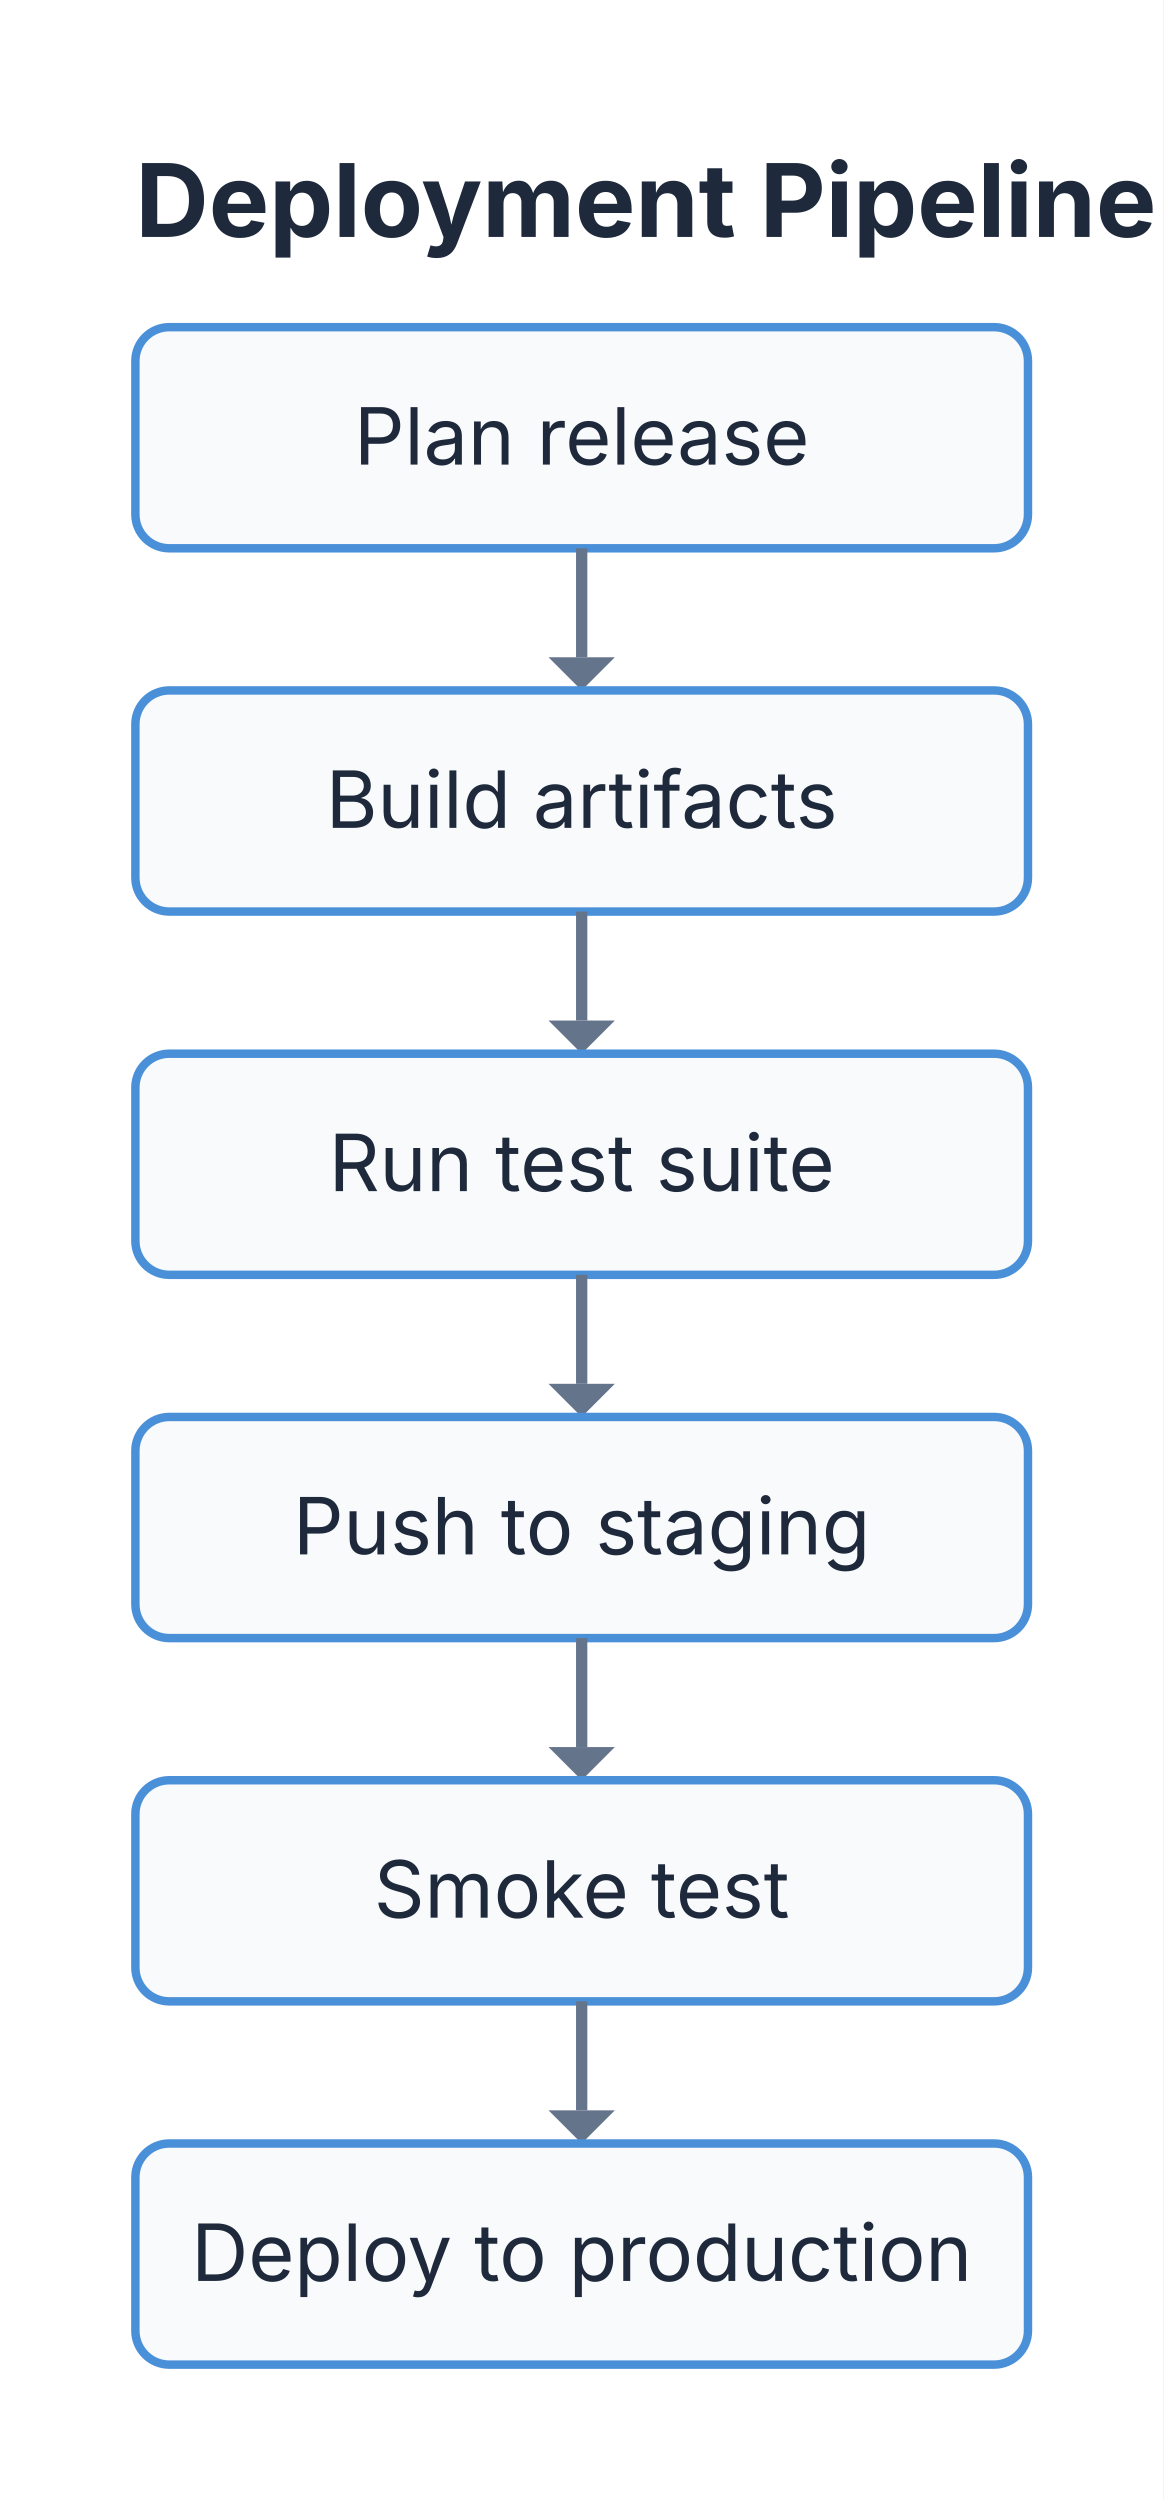
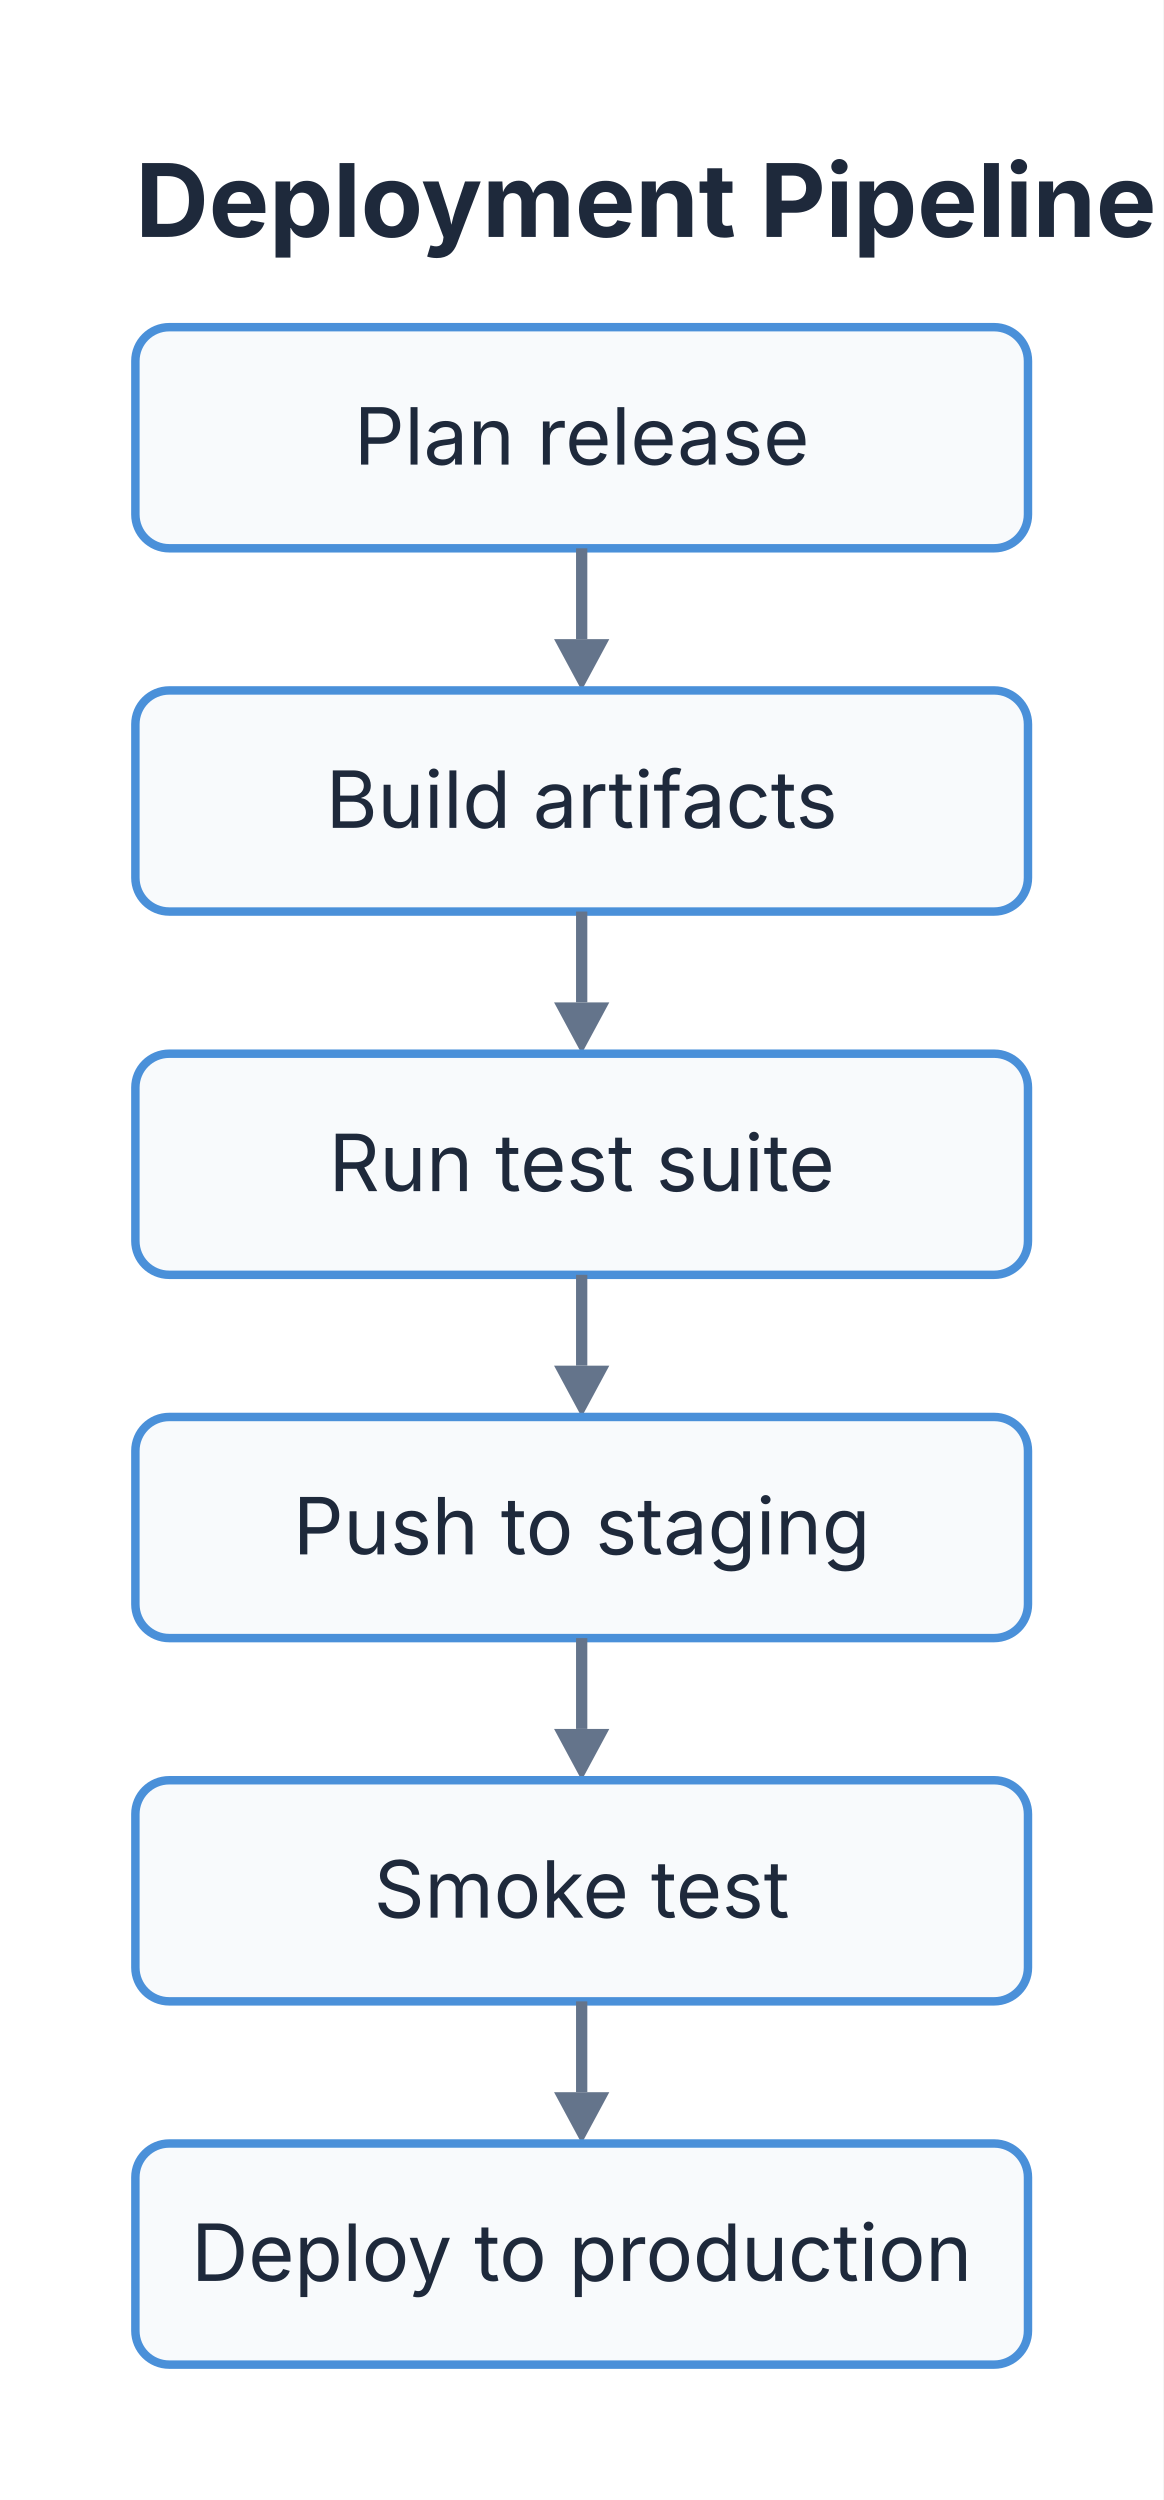
<svg xmlns="http://www.w3.org/2000/svg" viewBox="0 0 206.24 443.2" width="206.24" height="443.2">
  <rect x="0" y="0" width="206.24" height="443.2" fill="#FFFFFF" />
  <text x="24" y="42" font-size="18" font-family="Inter, system-ui, -apple-system, sans-serif" fill="#1E293B" font-weight="bold">Deployment Pipeline</text>
  <g id="item-0">
    <rect x="24" y="58" width="158.24" height="39.2" fill="#F8FAFC" stroke="#4A90D9" stroke-width="1.5" rx="6" />
    <text x="103.12" y="82.36" font-size="14" font-family="Inter, system-ui, -apple-system, sans-serif" fill="#1E293B" text-anchor="middle">Plan release</text>
  </g>
  <g id="item-1">
-     <path d="M 103.12 97.2 L 103.12 116.52" stroke="#64748B" stroke-width="2" fill="none" />
-     <path d="M 97.24 116.52 L 103.12 122.4 L 109 116.52 Z" stroke="#64748B" stroke-width="0" fill="#64748B" />
+     <path d="M 103.12 97.2 L 103.12 113.3" stroke="#64748B" stroke-width="2" fill="none" />
+     <path d="M 98.22 113.3 L 103.12 122.4 L 108.02 113.3 Z" stroke="#64748B" stroke-width="0" fill="#64748B" />
    <rect x="24" y="122.4" width="158.24" height="39.2" fill="#F8FAFC" stroke="#4A90D9" stroke-width="1.5" rx="6" />
    <text x="103.12" y="146.76" font-size="14" font-family="Inter, system-ui, -apple-system, sans-serif" fill="#1E293B" text-anchor="middle">Build artifacts</text>
  </g>
  <g id="item-2">
-     <path d="M 103.12 161.6 L 103.12 180.92" stroke="#64748B" stroke-width="2" fill="none" />
-     <path d="M 97.24 180.92 L 103.12 186.8 L 109 180.92 Z" stroke="#64748B" stroke-width="0" fill="#64748B" />
+     <path d="M 103.12 161.6 L 103.12 177.7" stroke="#64748B" stroke-width="2" fill="none" />
+     <path d="M 98.22 177.7 L 103.12 186.8 L 108.02 177.7 Z" stroke="#64748B" stroke-width="0" fill="#64748B" />
    <rect x="24" y="186.8" width="158.24" height="39.2" fill="#F8FAFC" stroke="#4A90D9" stroke-width="1.5" rx="6" />
    <text x="103.12" y="211.16" font-size="14" font-family="Inter, system-ui, -apple-system, sans-serif" fill="#1E293B" text-anchor="middle">Run test suite</text>
  </g>
  <g id="item-3">
-     <path d="M 103.12 226 L 103.12 245.32" stroke="#64748B" stroke-width="2" fill="none" />
-     <path d="M 97.24 245.32 L 103.12 251.2 L 109 245.32 Z" stroke="#64748B" stroke-width="0" fill="#64748B" />
+     <path d="M 103.12 226 L 103.12 242.1" stroke="#64748B" stroke-width="2" fill="none" />
+     <path d="M 98.22 242.1 L 103.12 251.2 L 108.02 242.1 Z" stroke="#64748B" stroke-width="0" fill="#64748B" />
    <rect x="24" y="251.2" width="158.24" height="39.2" fill="#F8FAFC" stroke="#4A90D9" stroke-width="1.5" rx="6" />
    <text x="103.12" y="275.56" font-size="14" font-family="Inter, system-ui, -apple-system, sans-serif" fill="#1E293B" text-anchor="middle">Push to staging</text>
  </g>
  <g id="item-4">
-     <path d="M 103.12 290.4 L 103.12 309.72" stroke="#64748B" stroke-width="2" fill="none" />
-     <path d="M 97.24 309.72 L 103.12 315.6 L 109 309.72 Z" stroke="#64748B" stroke-width="0" fill="#64748B" />
+     <path d="M 103.12 290.4 L 103.12 306.5" stroke="#64748B" stroke-width="2" fill="none" />
+     <path d="M 98.22 306.5 L 103.12 315.6 L 108.02 306.5 Z" stroke="#64748B" stroke-width="0" fill="#64748B" />
    <rect x="24" y="315.6" width="158.24" height="39.2" fill="#F8FAFC" stroke="#4A90D9" stroke-width="1.5" rx="6" />
    <text x="103.12" y="339.96" font-size="14" font-family="Inter, system-ui, -apple-system, sans-serif" fill="#1E293B" text-anchor="middle">Smoke test</text>
  </g>
  <g id="item-5">
-     <path d="M 103.12 354.8 L 103.12 374.12" stroke="#64748B" stroke-width="2" fill="none" />
-     <path d="M 97.24 374.12 L 103.12 380 L 109 374.12 Z" stroke="#64748B" stroke-width="0" fill="#64748B" />
+     <path d="M 103.12 354.8 L 103.12 370.9" stroke="#64748B" stroke-width="2" fill="none" />
+     <path d="M 98.22 370.9 L 103.12 380 L 108.02 370.9 Z" stroke="#64748B" stroke-width="0" fill="#64748B" />
    <rect x="24" y="380" width="158.24" height="39.2" fill="#F8FAFC" stroke="#4A90D9" stroke-width="1.5" rx="6" />
    <text x="103.12" y="404.36" font-size="14" font-family="Inter, system-ui, -apple-system, sans-serif" fill="#1E293B" text-anchor="middle">Deploy to production</text>
  </g>
</svg>
